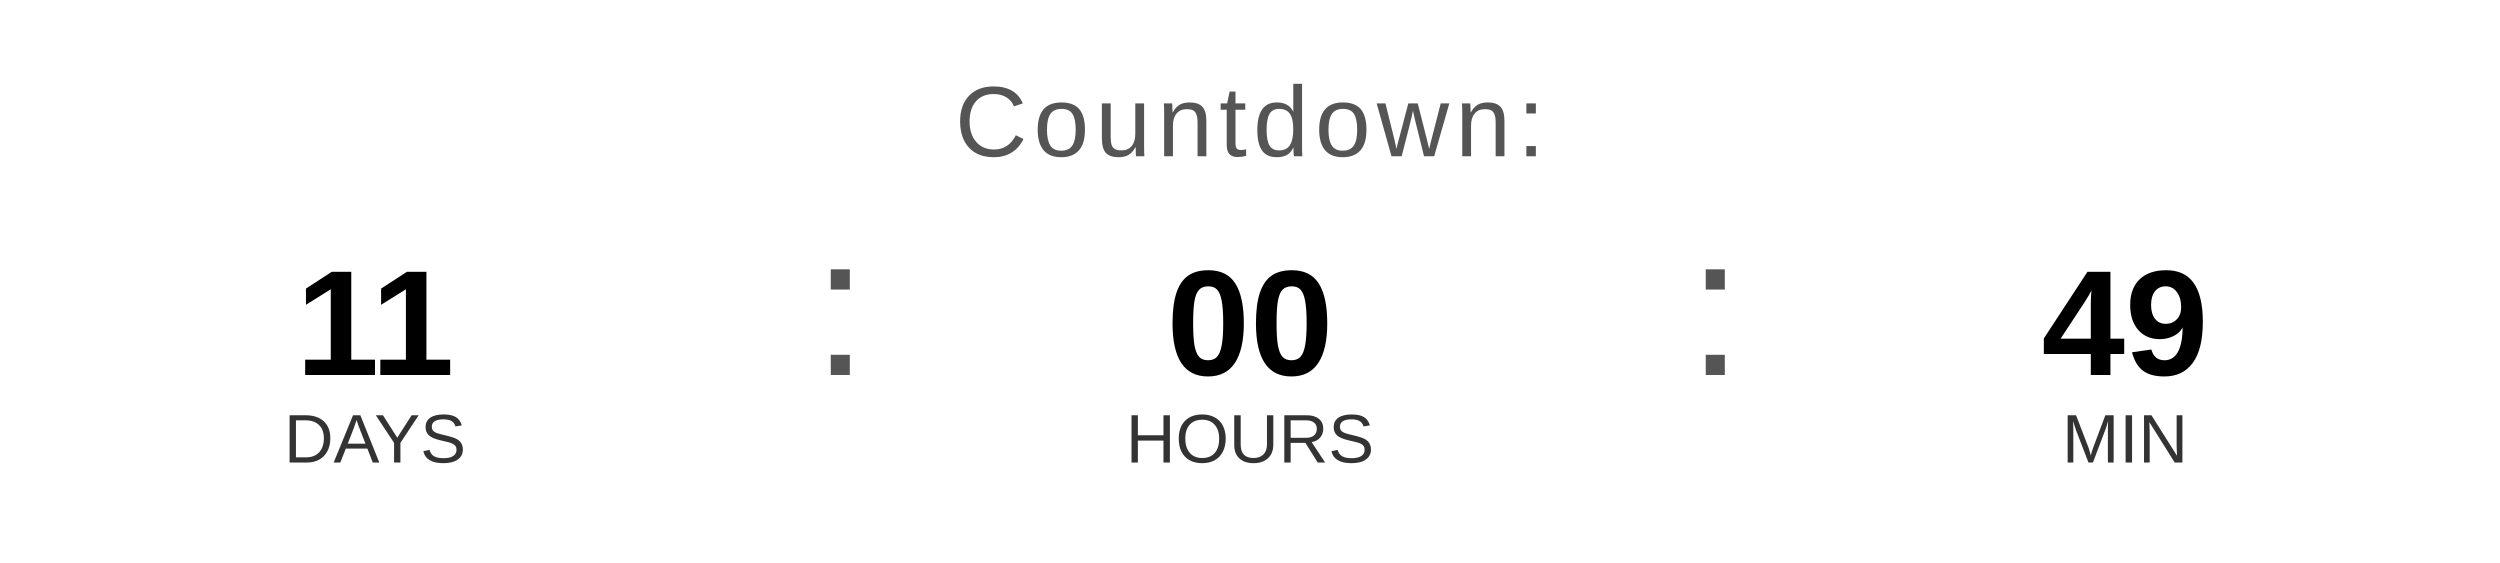
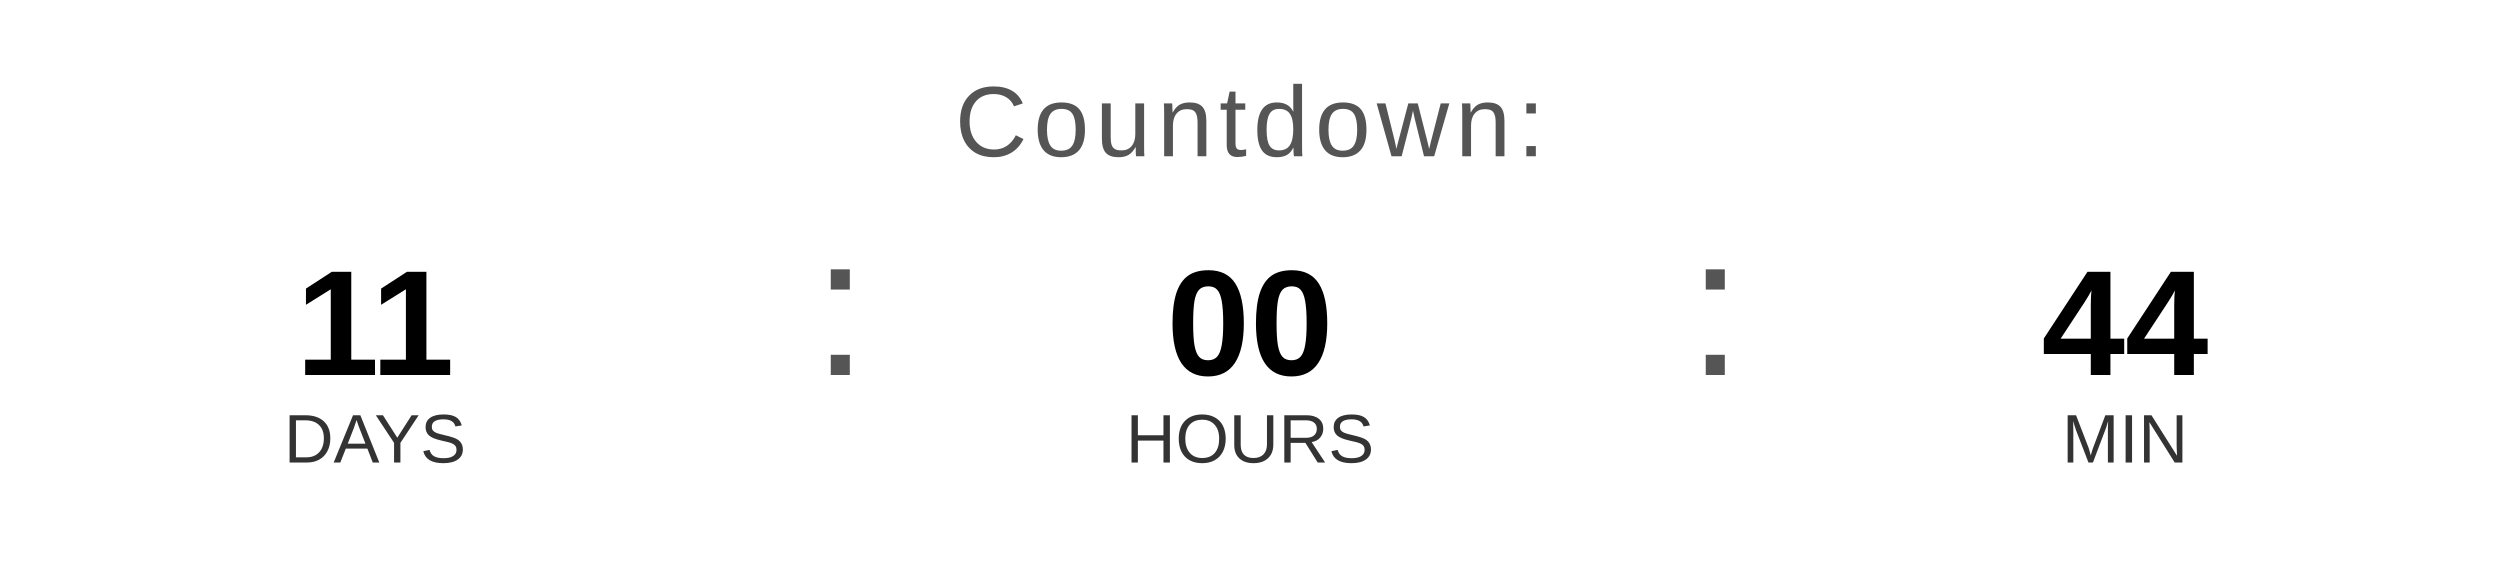
<svg xmlns="http://www.w3.org/2000/svg" width="400" height="90" viewBox="0 0 400 90">
  <text x="200" y="25" font-family="Arial, Helvetica, sans-serif" font-size="16" fill="#555555" text-anchor="middle" letter-spacing="1">
    Countdown:
  </text>
  <text x="60" y="60" font-family="Arial, Helvetica, sans-serif" font-size="24" font-weight="bold" fill="#000000" text-anchor="middle">11</text>
  <text x="60" y="74" font-family="Arial, Helvetica, sans-serif" font-size="11" fill="#333333" text-anchor="middle">DAYS</text>
  <text x="130" y="60" font-family="Arial, sans-serif" font-size="32" fill="#555555">:</text>
  <text x="200" y="60" font-family="Arial, Helvetica, sans-serif" font-size="24" font-weight="bold" fill="#000000" text-anchor="middle">00</text>
  <text x="200" y="74" font-family="Arial, Helvetica, sans-serif" font-size="11" fill="#333333" text-anchor="middle">HOURS</text>
  <text x="270" y="60" font-family="Arial, sans-serif" font-size="32" fill="#555555">:</text>
-   <text x="340" y="60" font-family="Arial, Helvetica, sans-serif" font-size="24" font-weight="bold" fill="#000000" text-anchor="middle">49</text>
+   <text x="340" y="60" font-family="Arial, Helvetica, sans-serif" font-size="24" font-weight="bold" fill="#000000" text-anchor="middle">44</text>
  <text x="340" y="74" font-family="Arial, Helvetica, sans-serif" font-size="11" fill="#333333" text-anchor="middle">MIN</text>
</svg>
